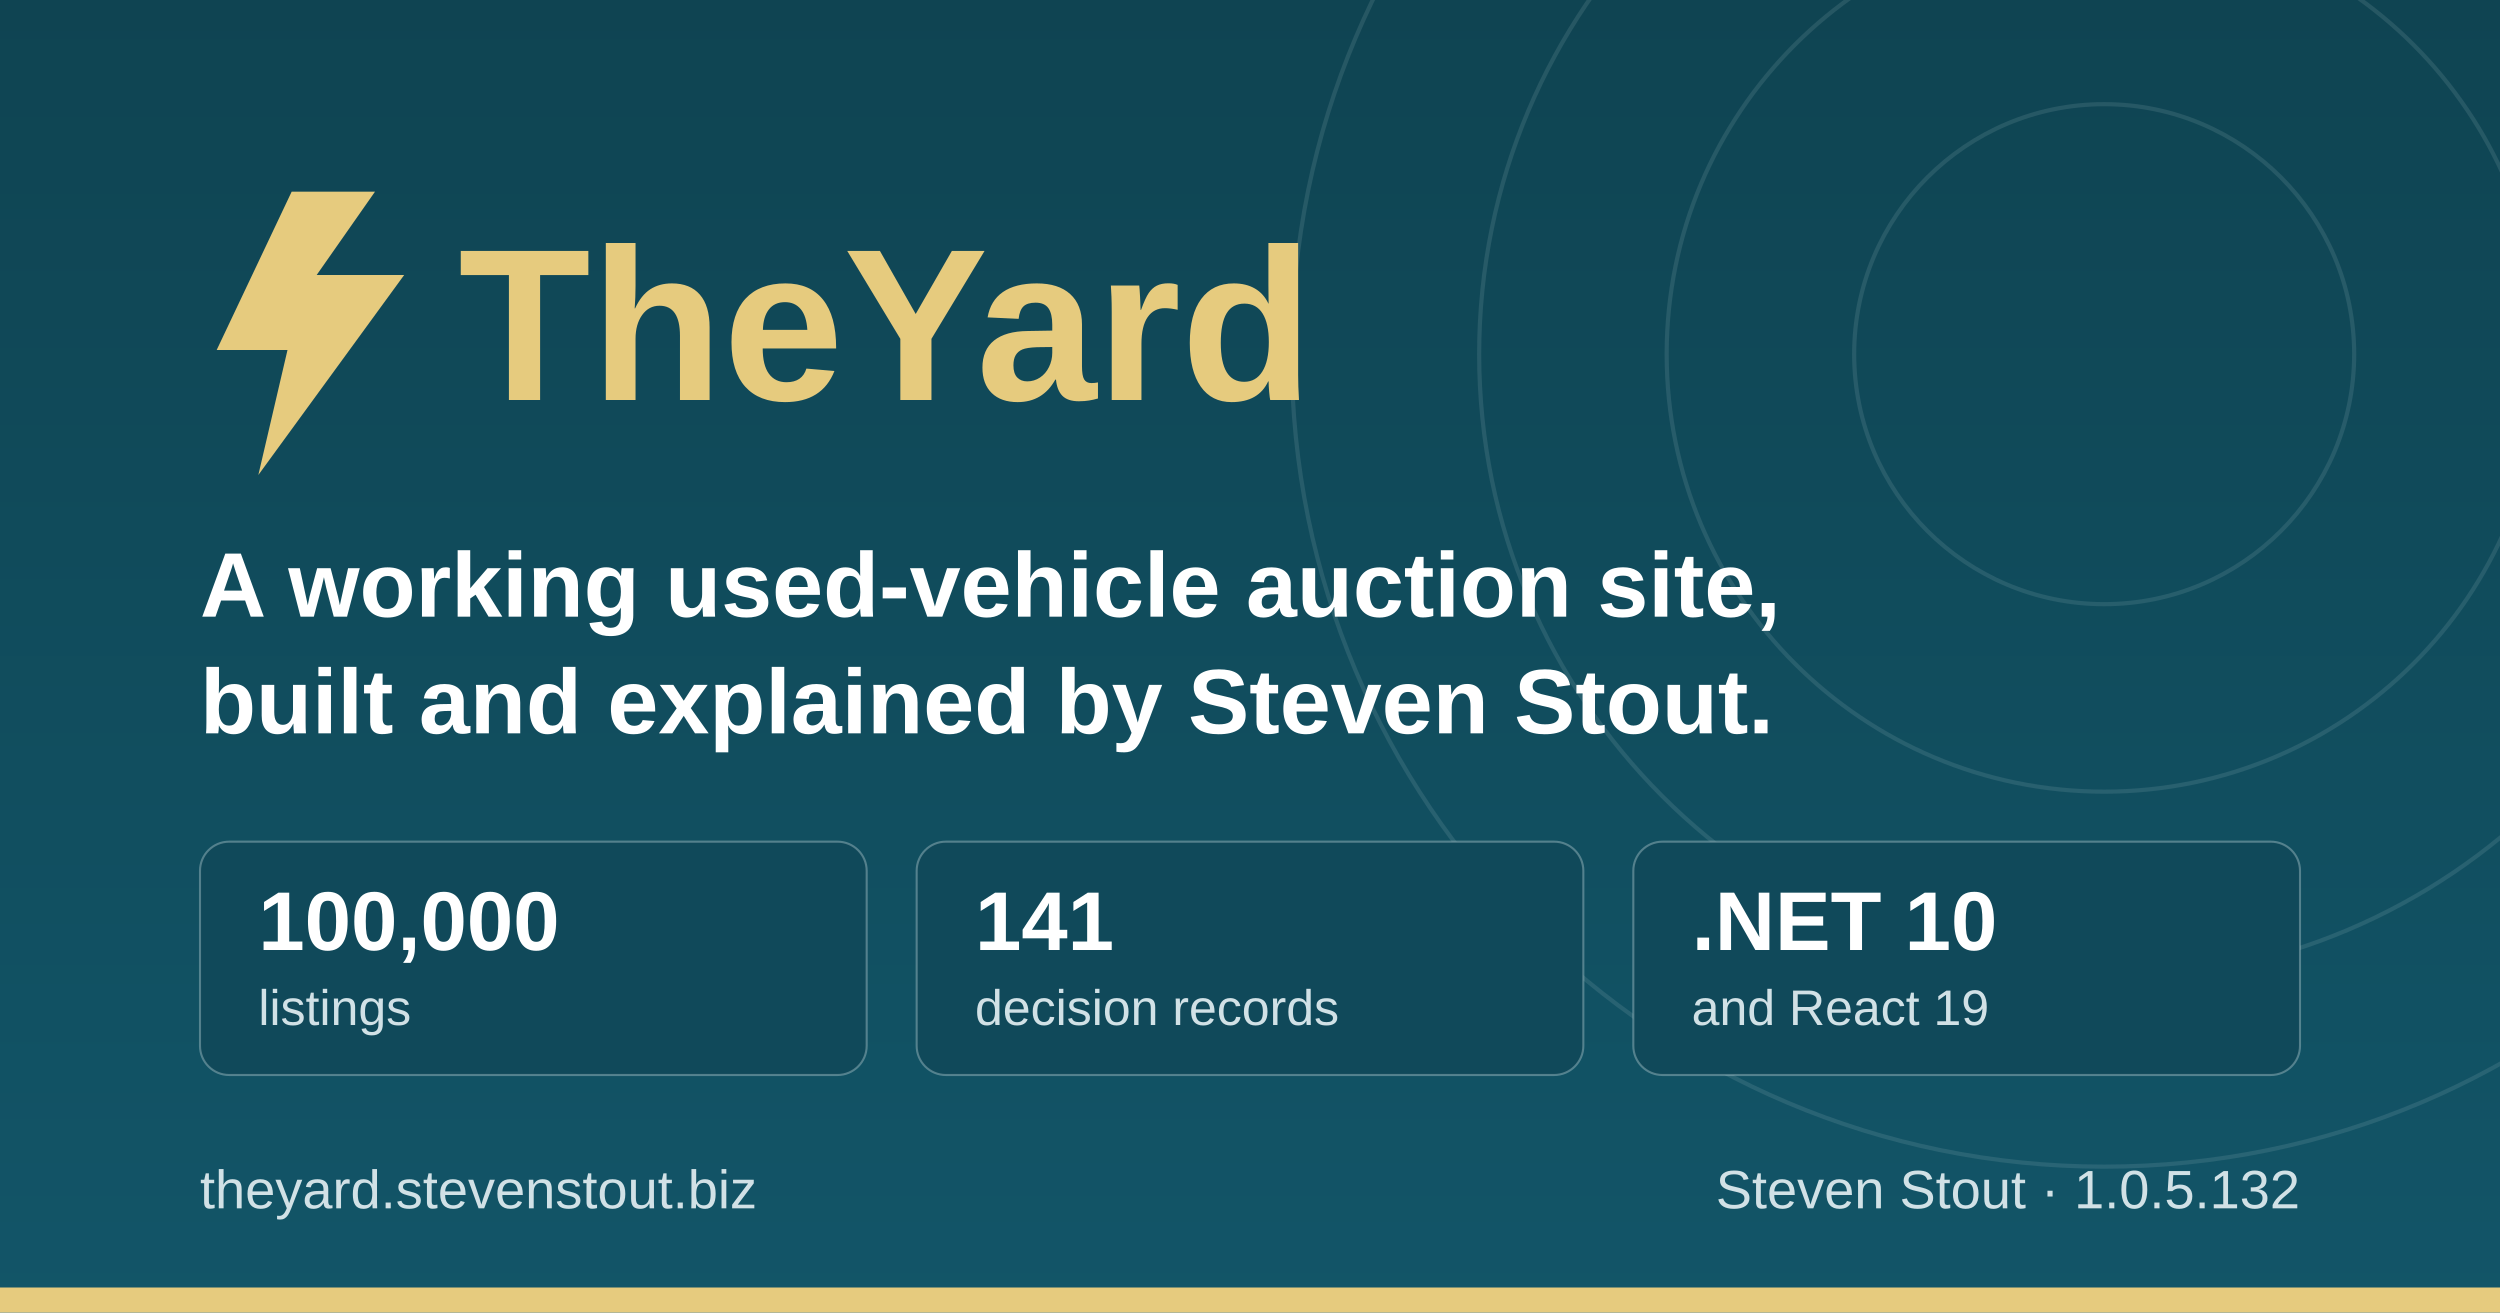
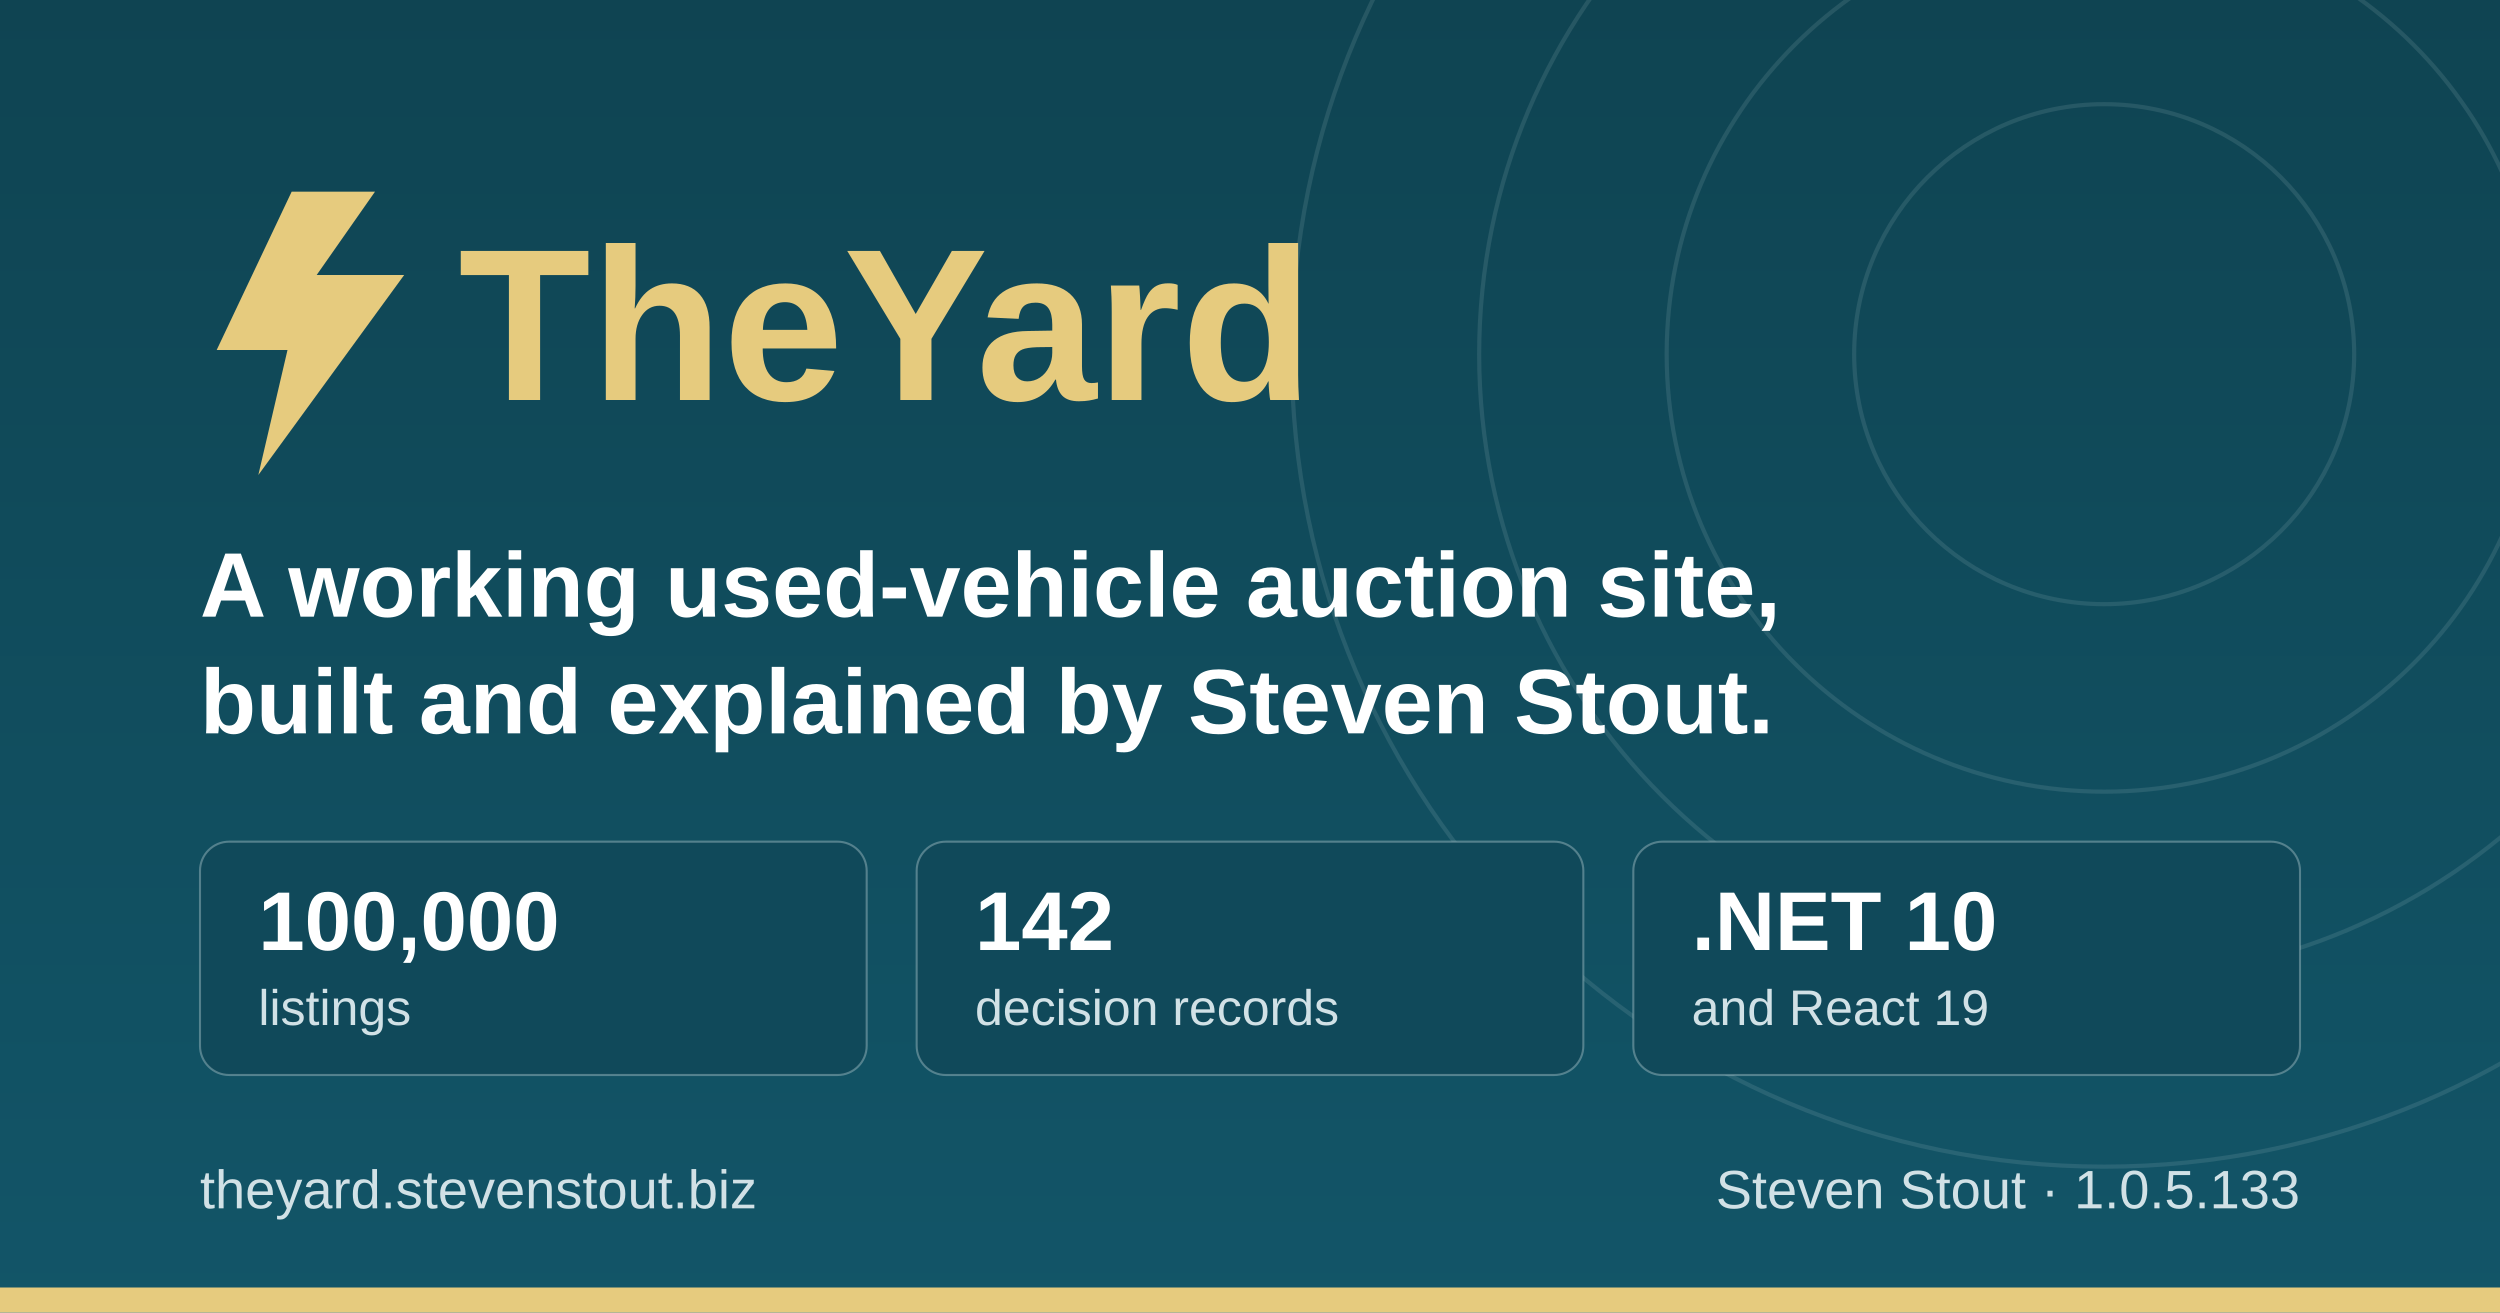
<svg xmlns="http://www.w3.org/2000/svg" width="1200" height="630" viewBox="0 0 1200 630" role="img" aria-label="TheYard, a used-vehicle auction platform, by Steven Stout">
  <defs>
    <linearGradient id="ground" x1="0" y1="0" x2="0" y2="1">
      <stop offset="0" stop-color="#0f4452" />
      <stop offset="1" stop-color="#125568" />
    </linearGradient>
  </defs>
  <rect width="1200" height="630" fill="url(#ground)" />
  <g fill="none" stroke="#d1e1e6" stroke-opacity="0.12" stroke-width="2">
    <circle cx="1010" cy="170" r="120" />
    <circle cx="1010" cy="170" r="210" />
    <circle cx="1010" cy="170" r="300" />
    <circle cx="1010" cy="170" r="390" />
  </g>
  <rect x="0" y="618" width="1200" height="12" fill="#e6cb7e" />
  <g transform="translate(96, 176)">
    <path d="M44 -84 L8 -8 h34 l-14 60 l70 -96 h-42 l28 -40 z" fill="#e6cb7e" />
    <text x="124" y="16" font-family="IBM Plex Sans, Segoe UI, system-ui, Arial, sans-serif" font-size="104" font-weight="700" fill="#e6cb7e">TheYard</text>
  </g>
  <text x="96" y="296" font-family="IBM Plex Sans, Segoe UI, system-ui, Arial, sans-serif" font-size="44" font-weight="600" fill="#ffffff">A working used-vehicle auction site,</text>
  <text x="96" y="352" font-family="IBM Plex Sans, Segoe UI, system-ui, Arial, sans-serif" font-size="44" font-weight="600" fill="#ffffff">built and explained by Steven Stout.</text>
  <g font-family="IBM Plex Sans, Segoe UI, system-ui, Arial, sans-serif">
    <rect x="96" y="404" width="320" height="112" rx="14" fill="#10495a" stroke="#d1e1e6" stroke-opacity="0.35" />
    <text x="124" y="456" font-size="40" font-weight="700" fill="#ffffff">100,000</text>
    <text x="124" y="492" font-size="24" font-weight="500" fill="#d1e1e6">listings</text>
    <rect x="440" y="404" width="320" height="112" rx="14" fill="#10495a" stroke="#d1e1e6" stroke-opacity="0.35" />
-     <text x="468" y="456" font-size="40" font-weight="700" fill="#ffffff">141</text>
+     <text x="468" y="456" font-size="40" font-weight="700" fill="#ffffff">142</text>
    <text x="468" y="492" font-size="24" font-weight="500" fill="#d1e1e6">decision records</text>
    <rect x="784" y="404" width="320" height="112" rx="14" fill="#10495a" stroke="#d1e1e6" stroke-opacity="0.35" />
    <text x="812" y="456" font-size="40" font-weight="700" fill="#ffffff">.NET 10</text>
    <text x="812" y="492" font-size="24" font-weight="500" fill="#d1e1e6">and React 19</text>
  </g>
  <text x="96" y="580" font-family="IBM Plex Sans, Segoe UI, system-ui, Arial, sans-serif" font-size="26" font-weight="500" fill="#d1e1e6">theyard.stevenstout.biz</text>
-   <text x="1104" y="580" text-anchor="end" font-family="IBM Plex Sans, Segoe UI, system-ui, Arial, sans-serif" font-size="26" font-weight="500" fill="#d1e1e6">Steven Stout · 1.0.5.132</text>
+   <text x="1104" y="580" text-anchor="end" font-family="IBM Plex Sans, Segoe UI, system-ui, Arial, sans-serif" font-size="26" font-weight="500" fill="#d1e1e6">Steven Stout · 1.0.5.133</text>
</svg>
